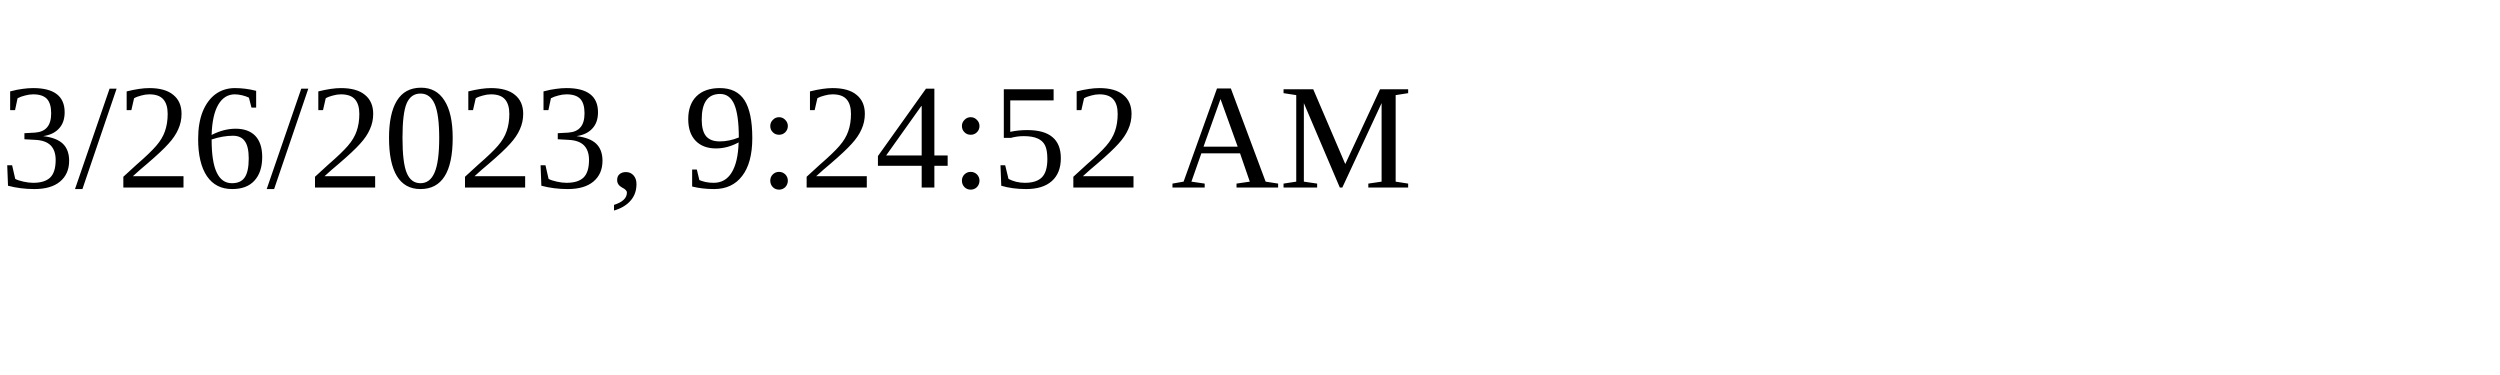
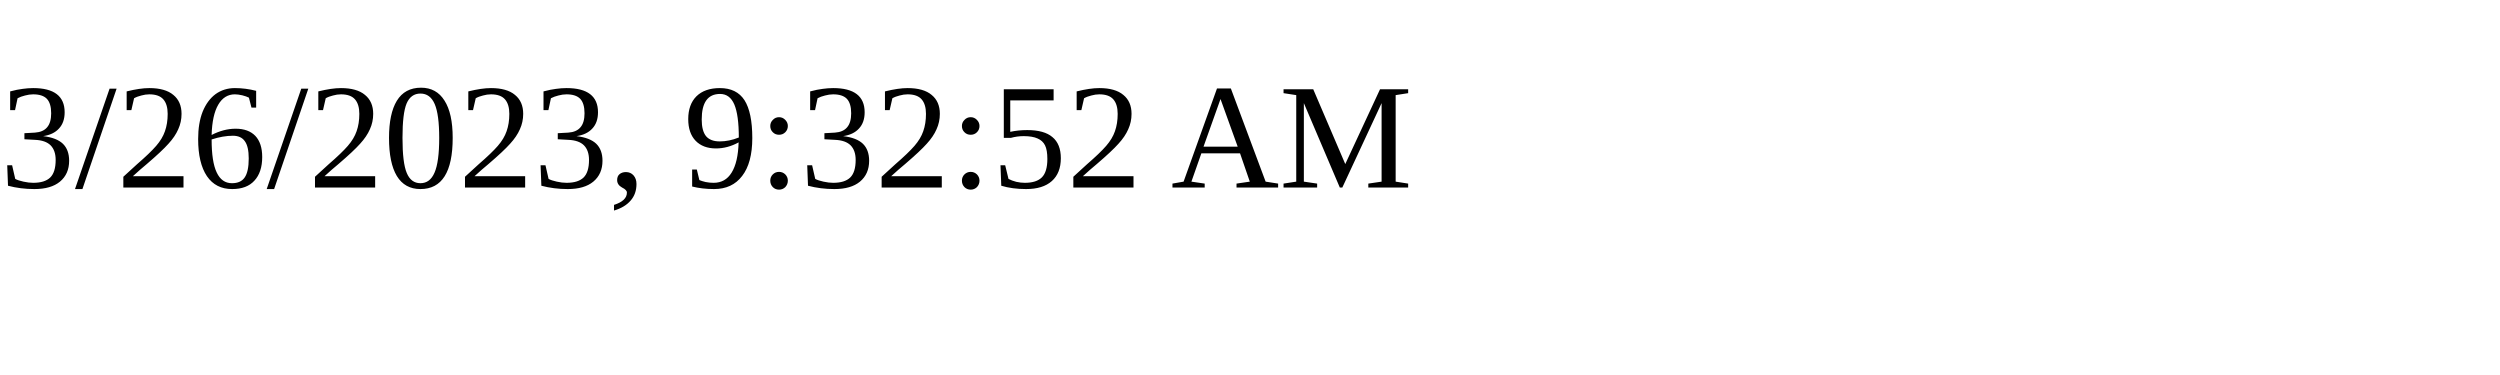
<svg xmlns="http://www.w3.org/2000/svg" height="30" width="200">
-   <text x="0" y="15">3/26/2023, 9:24:52 AM</text>
+   <text x="0" y="15">3/26/2023, 9:32:52 AM</text>
</svg>
